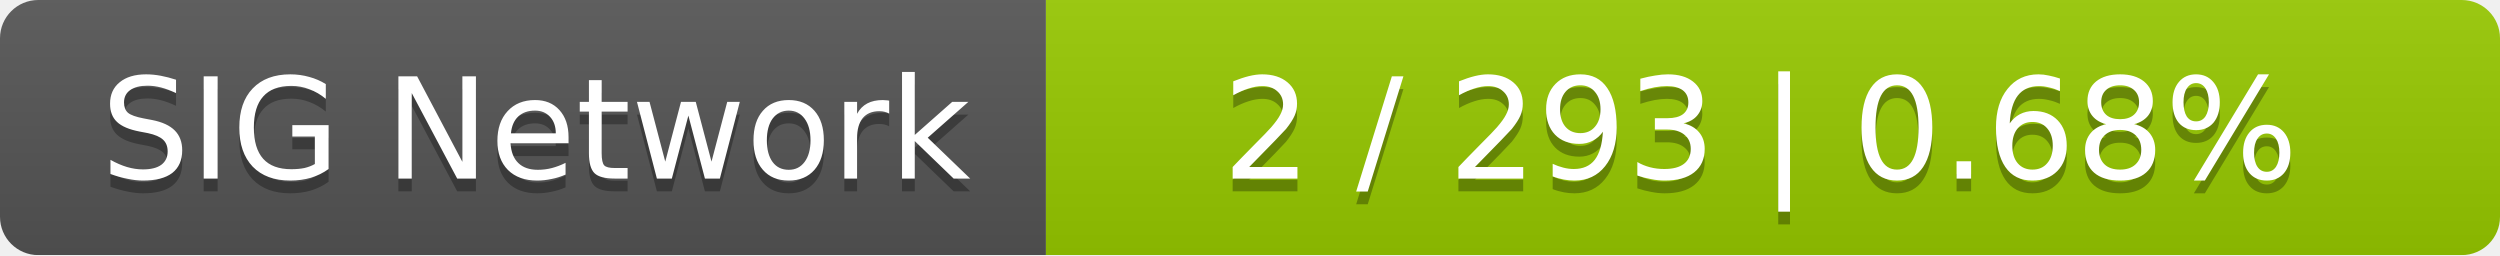
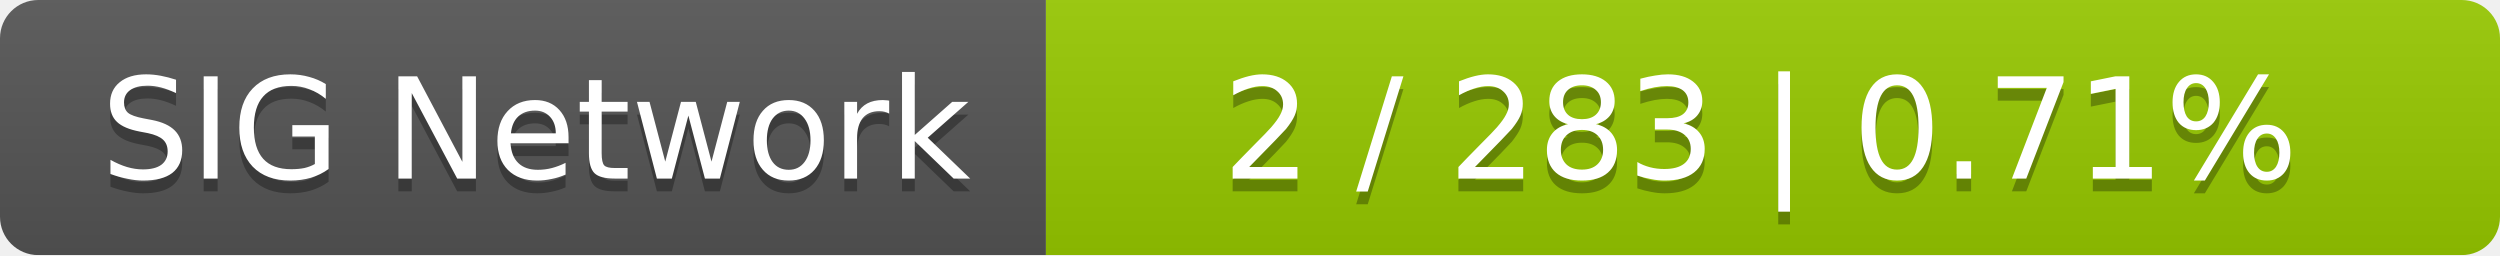
<svg xmlns="http://www.w3.org/2000/svg" width="196" height="20">
  <linearGradient id="smooth" x2="0" y2="100%">
    <stop offset="0" stop-color="#bbb" stop-opacity=".1" />
    <stop offset="1" stop-opacity=".1" />
  </linearGradient>
  <mask id="round">
    <rect width="196" height="20" rx="3" fill="#fff" />
  </mask>
  <g mask="url(#round)">
    <rect width="82" height="20" fill="#555" />
    <rect x="82" width="114" height="20" fill="#97ca00" />
    <rect width="196" height="20" fill="url(#smooth)" />
  </g>
  <g fill="#fff" text-anchor="middle" font-family="DejaVu Sans,Verdana,Geneva,sans-serif" font-size="11">
    <text x="42" y="15" fill="#010101" fill-opacity=".3">SIG Network</text>
    <text x="42" y="14">SIG Network</text>
-     <text x="138" y="15" fill="#010101" fill-opacity=".3">2 / 293    |    0.68%</text>
-     <text x="138" y="14">2 / 293    |    0.68%</text>
+     <text x="138" y="15" fill="#010101" fill-opacity=".3">2 / 283    |    0.71%</text>
+     <text x="138" y="14">2 / 283    |    0.71%</text>
  </g>
</svg>
